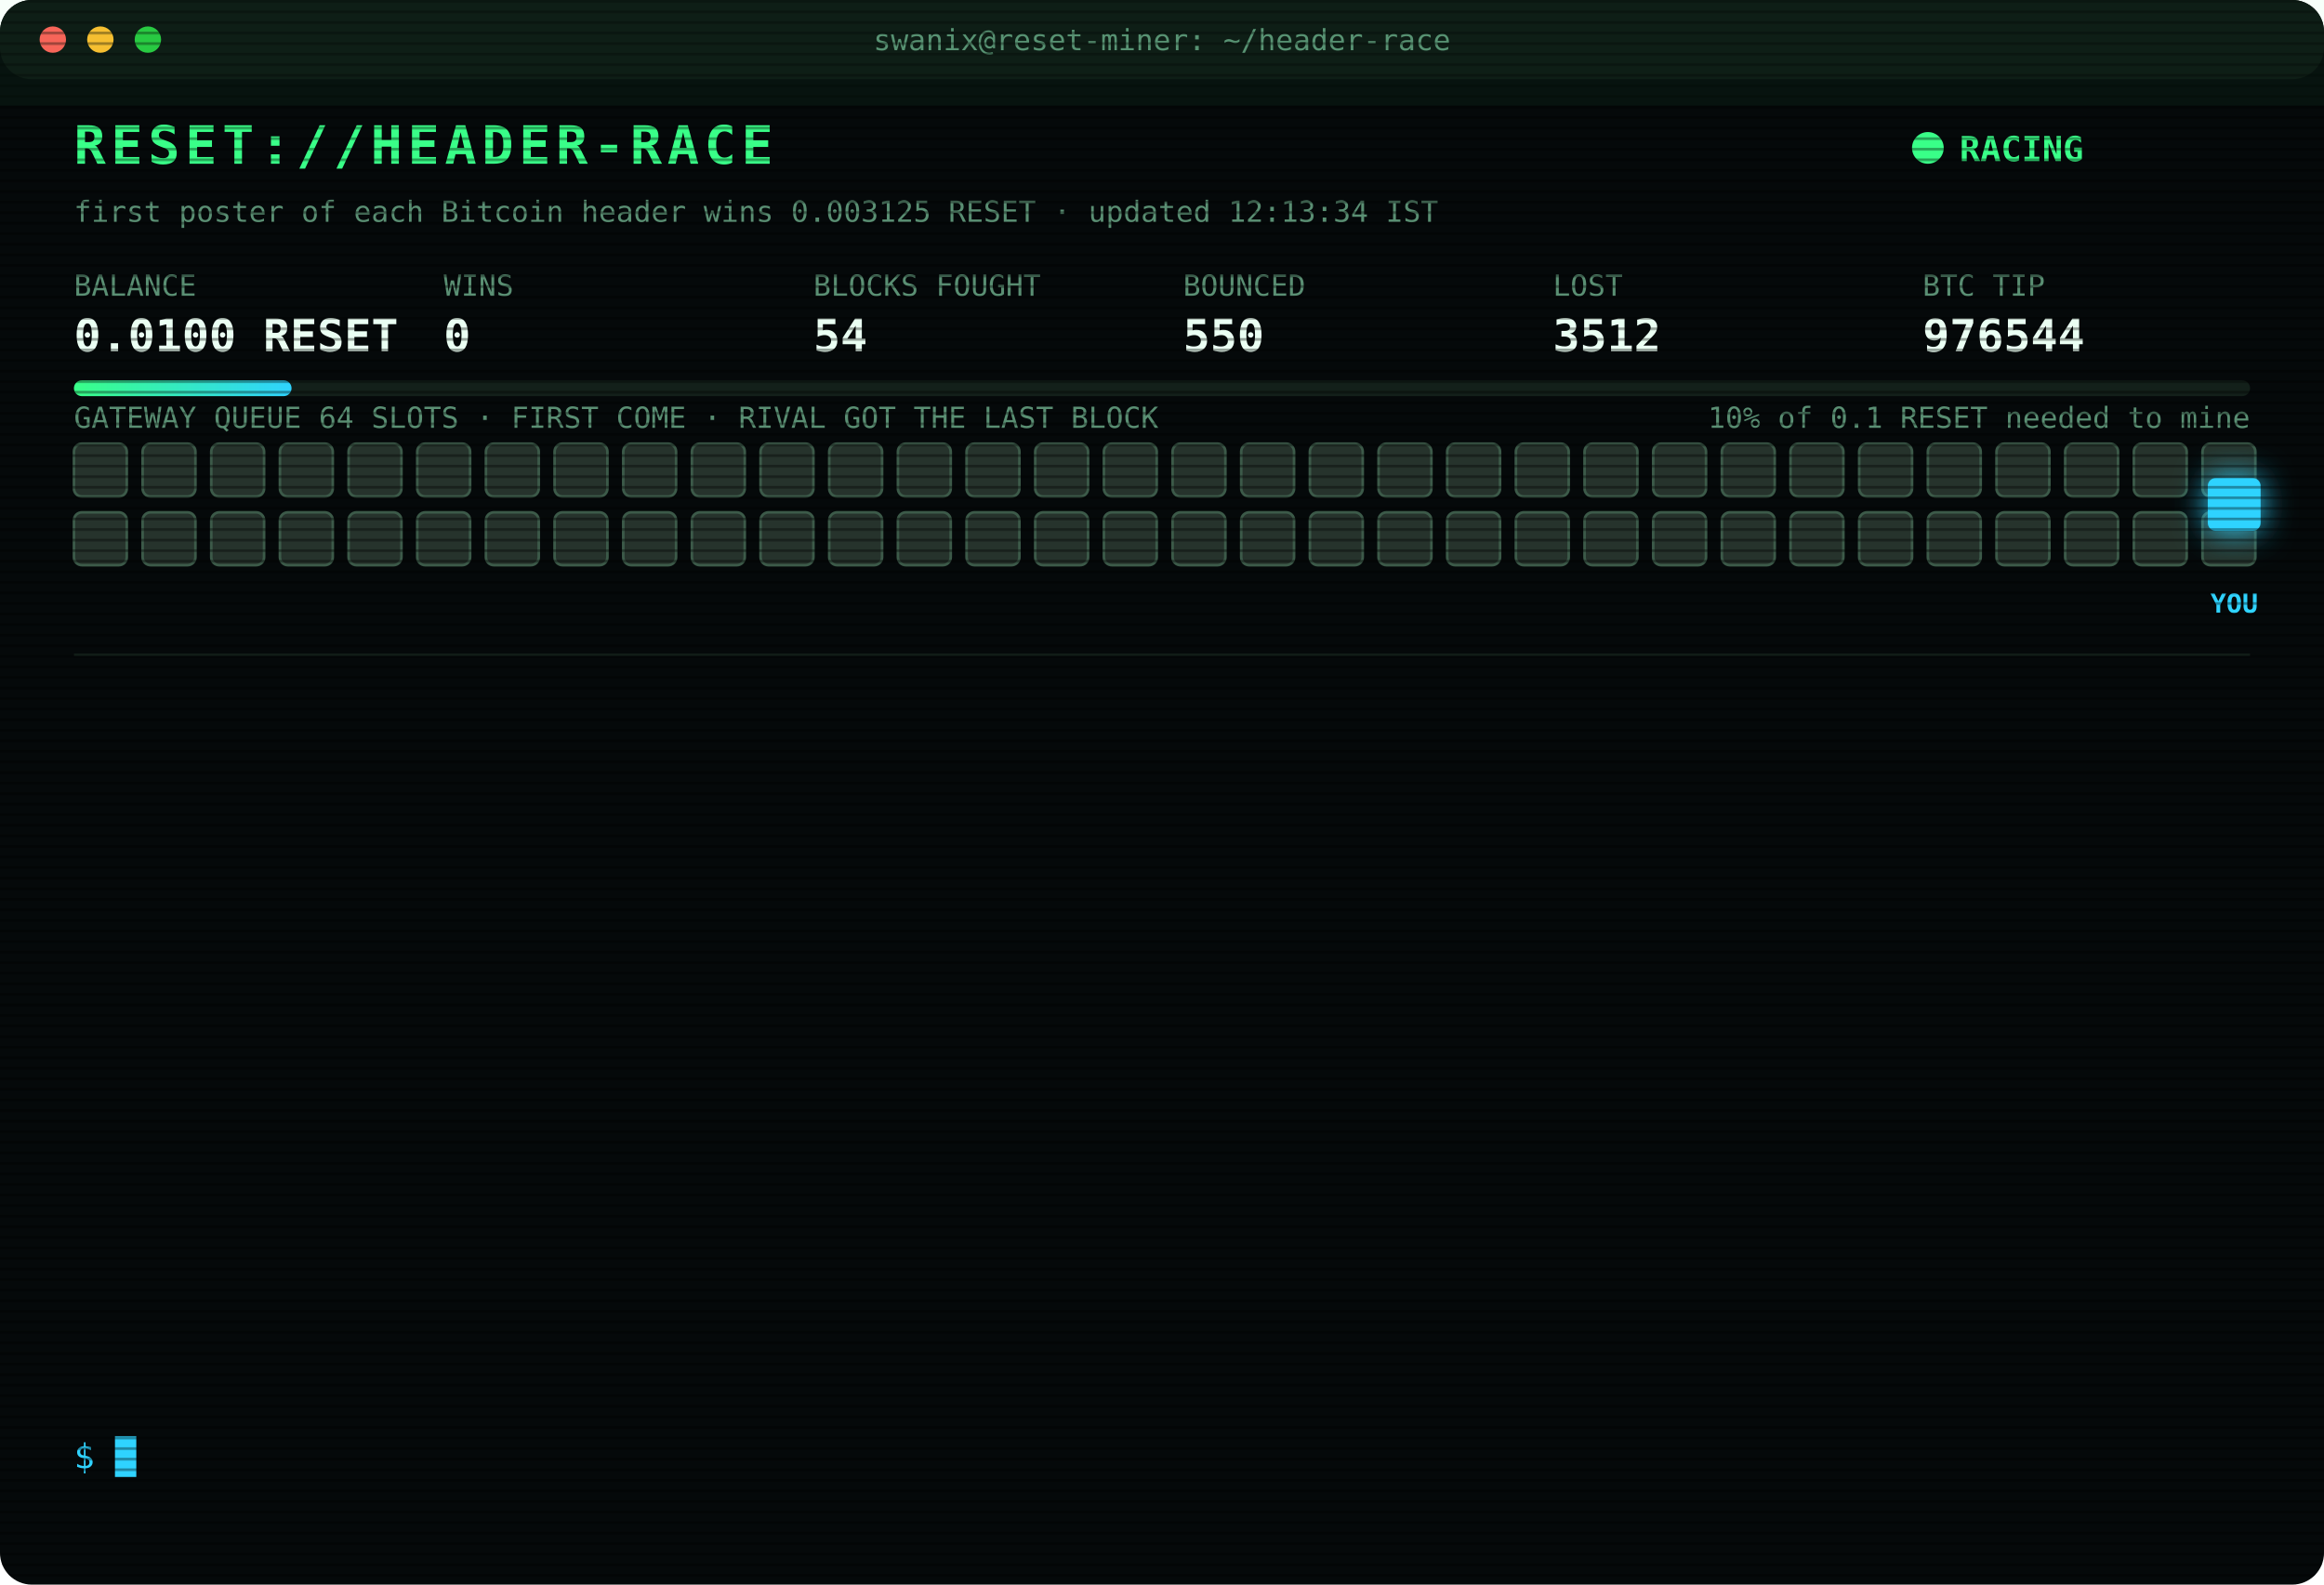
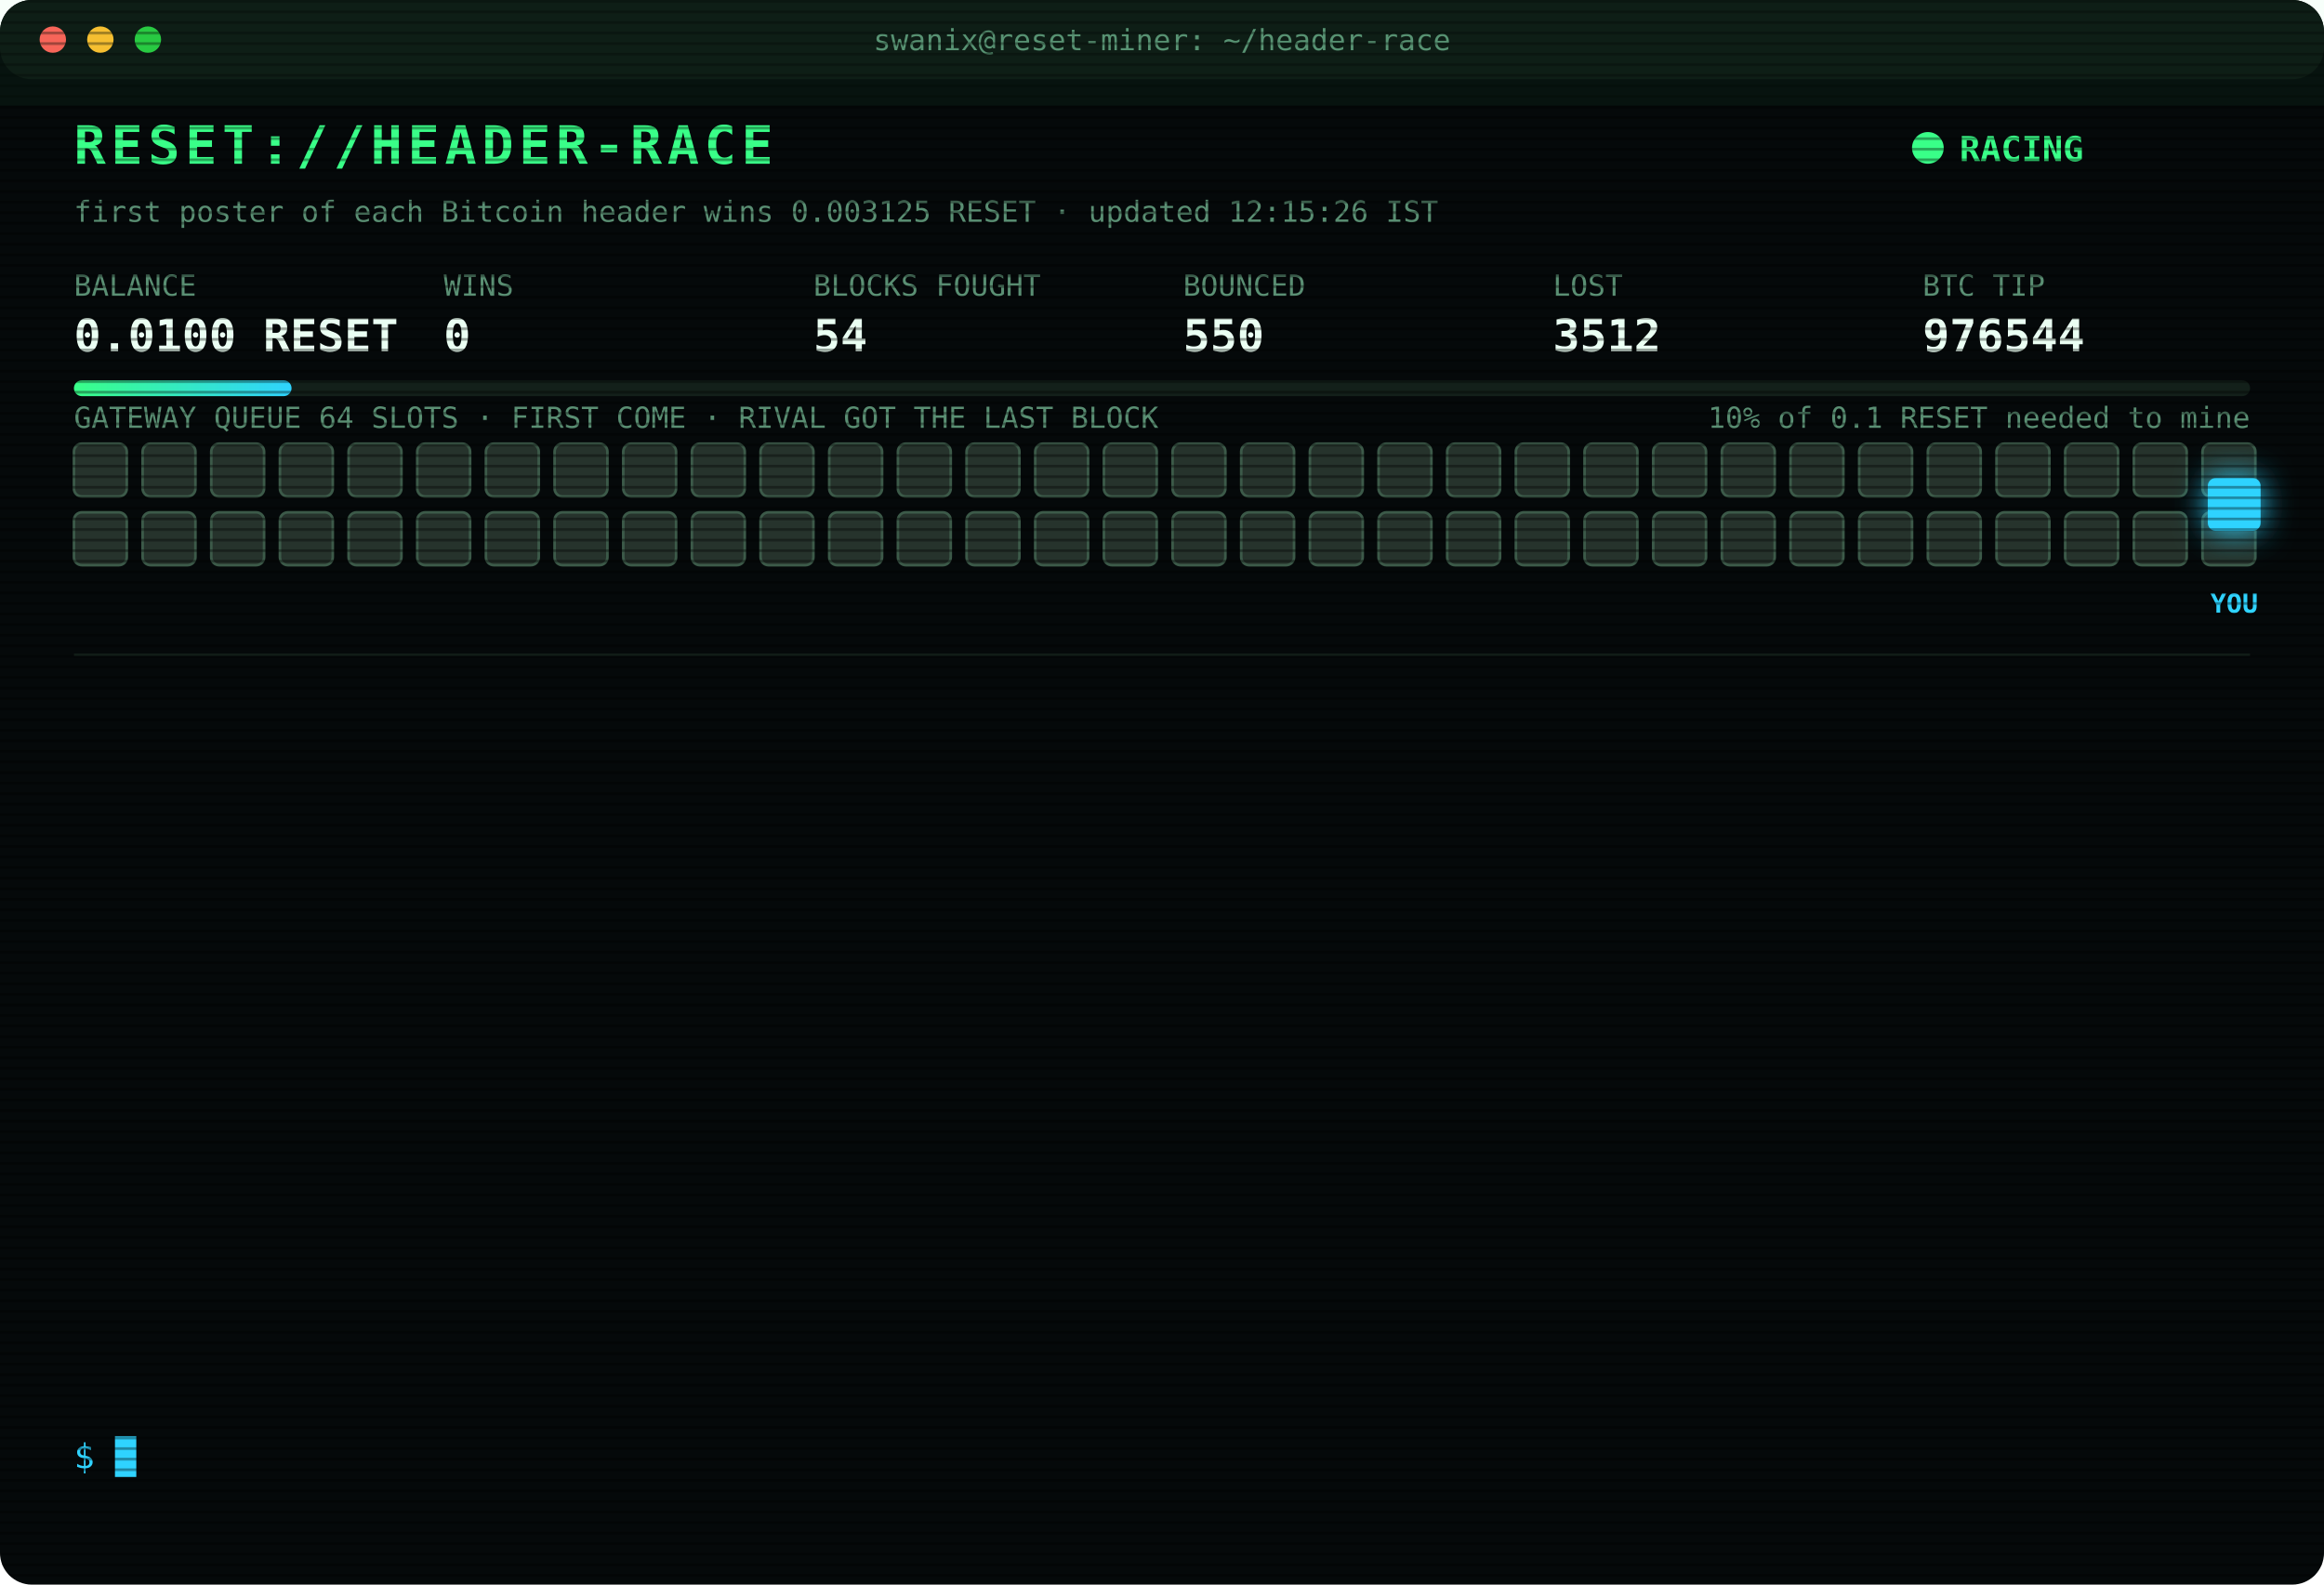
<svg xmlns="http://www.w3.org/2000/svg" width="880" height="600" viewBox="0 0 880 600" font-family="ui-monospace,SFMono-Regular,Menlo,Consolas,monospace">
  <style>
text{font-size:13px;fill:#7CFFB2}
.title{font-size:20px;font-weight:700;fill:#39FF88;letter-spacing:2px;animation:glitch 3s infinite steps(1)}
.sub{fill:#2fd3ff}.k{fill:#5a8f73;font-size:11px}.v{font-size:17px;font-weight:700;fill:#eafff3}
.ts{fill:#3f6b56}.boot{fill:#2fd3ff}.dim{fill:#5a8f73}.bad{fill:#ff4d6d}.warn{fill:#ffd23f}.mag{fill:#ff5cf0}.win{fill:#39FF88;font-weight:700}
.tag{font-size:10px;fill:#2fd3ff;font-weight:700}
.rival{fill:#26332c;stroke:#3c5a49;animation:jam 1.2s infinite alternate}
.idle{fill:#141c18;stroke:#22302a;animation:breathe 4s infinite}
.me{fill:#2fd3ff;filter:drop-shadow(0 0 6px #2fd3ff)}
.hover{animation:nudge 1.1s infinite ease-in-out}.bounce{animation:kick 1.4s infinite}
.ln{opacity:0;animation:in .4s forwards}
.cur{animation:blink 1s infinite steps(1)}
.scan{animation:scan 6s infinite linear}
.led{animation:blink 1.4s infinite}
@keyframes in{from{opacity:0;transform:translateX(-6px)}to{opacity:1;transform:none}}
@keyframes blink{50%{opacity:0}}
@keyframes jam{to{fill:#33463b}}
@keyframes breathe{50%{opacity:.4}}
@keyframes nudge{50%{transform:translateX(-10px)}}
@keyframes kick{0%,100%{transform:none}30%{transform:translateX(-14px)}55%{transform:translateX(10px) translateY(-6px)}}
@keyframes glitch{0%,92%{transform:none}93%{transform:translateX(2px);fill:#ff4d6d}95%{transform:translateX(-2px);fill:#2fd3ff}97%{transform:none}}
@keyframes scan{from{transform:translateY(-40px)}to{transform:translateY(600px)}}
</style>
  <defs>
    <pattern id="sl" width="4" height="4" patternUnits="userSpaceOnUse">
      <rect width="4" height="1" fill="#000" opacity=".35" />
    </pattern>
    <linearGradient id="bar">
      <stop offset="0" stop-color="#39FF88" />
      <stop offset="1" stop-color="#2fd3ff" />
    </linearGradient>
  </defs>
  <rect width="880" height="600" rx="12" fill="#05090a" />
  <rect width="880" height="30" rx="12" fill="#0d1512" />
  <circle cx="20" cy="15" r="5" fill="#ff5f57" />
  <circle cx="38" cy="15" r="5" fill="#febc2e" />
  <circle cx="56" cy="15" r="5" fill="#28c840" />
  <text x="440" y="19" text-anchor="middle" class="k">swanix@reset-miner: ~/header-race</text>
  <text x="28" y="62" class="title">RESET://HEADER-RACE</text>
  <circle class="led" cx="730" cy="56" r="6" fill="#39FF88" />
  <text x="742" y="61" class="win">RACING</text>
-   <text x="28" y="84" class="k">first poster of each Bitcoin header wins 0.003125 RESET · updated 12:13:34 IST</text>
+   <text x="28" y="84" class="k">first poster of each Bitcoin header wins 0.003125 RESET · updated 12:15:26 IST</text>
  <text x="28" y="112" class="k">BALANCE</text>
  <text x="28" y="133" class="v">0.0100 RESET</text>
  <text x="168" y="112" class="k">WINS</text>
  <text x="168" y="133" class="v">0</text>
  <text x="308" y="112" class="k">BLOCKS FOUGHT</text>
  <text x="308" y="133" class="v">54</text>
  <text x="448" y="112" class="k">BOUNCED</text>
  <text x="448" y="133" class="v">550</text>
  <text x="588" y="112" class="k">LOST</text>
  <text x="588" y="133" class="v">3512</text>
  <text x="728" y="112" class="k">BTC TIP</text>
  <text x="728" y="133" class="v">976544</text>
  <rect x="28" y="144" width="824" height="6" rx="3" fill="#13201a" />
  <rect x="28" y="144" width="82.4" height="6" rx="3" fill="url(#bar)" />
  <text x="852" y="162" text-anchor="end" class="k">10% of 0.1 RESET needed to mine</text>
  <text x="28" y="162" class="k">GATEWAY QUEUE 64 SLOTS · FIRST COME · RIVAL GOT THE LAST BLOCK</text>
  <rect class="rival" x="28" y="168" width="20" height="20" rx="3" style="animation-delay:0.00s" />
  <rect class="rival" x="54" y="168" width="20" height="20" rx="3" style="animation-delay:0.05s" />
  <rect class="rival" x="80" y="168" width="20" height="20" rx="3" style="animation-delay:0.10s" />
  <rect class="rival" x="106" y="168" width="20" height="20" rx="3" style="animation-delay:0.15s" />
  <rect class="rival" x="132" y="168" width="20" height="20" rx="3" style="animation-delay:0.20s" />
  <rect class="rival" x="158" y="168" width="20" height="20" rx="3" style="animation-delay:0.25s" />
  <rect class="rival" x="184" y="168" width="20" height="20" rx="3" style="animation-delay:0.30s" />
  <rect class="rival" x="210" y="168" width="20" height="20" rx="3" style="animation-delay:0.35s" />
  <rect class="rival" x="236" y="168" width="20" height="20" rx="3" style="animation-delay:0.40s" />
  <rect class="rival" x="262" y="168" width="20" height="20" rx="3" style="animation-delay:0.45s" />
  <rect class="rival" x="288" y="168" width="20" height="20" rx="3" style="animation-delay:0.50s" />
  <rect class="rival" x="314" y="168" width="20" height="20" rx="3" style="animation-delay:0.55s" />
  <rect class="rival" x="340" y="168" width="20" height="20" rx="3" style="animation-delay:0.60s" />
  <rect class="rival" x="366" y="168" width="20" height="20" rx="3" style="animation-delay:0.65s" />
  <rect class="rival" x="392" y="168" width="20" height="20" rx="3" style="animation-delay:0.70s" />
  <rect class="rival" x="418" y="168" width="20" height="20" rx="3" style="animation-delay:0.75s" />
  <rect class="rival" x="444" y="168" width="20" height="20" rx="3" style="animation-delay:0.80s" />
  <rect class="rival" x="470" y="168" width="20" height="20" rx="3" style="animation-delay:0.85s" />
  <rect class="rival" x="496" y="168" width="20" height="20" rx="3" style="animation-delay:0.90s" />
  <rect class="rival" x="522" y="168" width="20" height="20" rx="3" style="animation-delay:0.95s" />
  <rect class="rival" x="548" y="168" width="20" height="20" rx="3" style="animation-delay:1.00s" />
  <rect class="rival" x="574" y="168" width="20" height="20" rx="3" style="animation-delay:1.05s" />
  <rect class="rival" x="600" y="168" width="20" height="20" rx="3" style="animation-delay:1.10s" />
  <rect class="rival" x="626" y="168" width="20" height="20" rx="3" style="animation-delay:1.15s" />
  <rect class="rival" x="652" y="168" width="20" height="20" rx="3" style="animation-delay:1.20s" />
  <rect class="rival" x="678" y="168" width="20" height="20" rx="3" style="animation-delay:1.25s" />
  <rect class="rival" x="704" y="168" width="20" height="20" rx="3" style="animation-delay:1.30s" />
  <rect class="rival" x="730" y="168" width="20" height="20" rx="3" style="animation-delay:1.35s" />
  <rect class="rival" x="756" y="168" width="20" height="20" rx="3" style="animation-delay:1.40s" />
  <rect class="rival" x="782" y="168" width="20" height="20" rx="3" style="animation-delay:1.45s" />
  <rect class="rival" x="808" y="168" width="20" height="20" rx="3" style="animation-delay:1.50s" />
  <rect class="rival" x="834" y="168" width="20" height="20" rx="3" style="animation-delay:1.55s" />
  <rect class="rival" x="28" y="194" width="20" height="20" rx="3" style="animation-delay:1.60s" />
  <rect class="rival" x="54" y="194" width="20" height="20" rx="3" style="animation-delay:1.65s" />
  <rect class="rival" x="80" y="194" width="20" height="20" rx="3" style="animation-delay:1.70s" />
  <rect class="rival" x="106" y="194" width="20" height="20" rx="3" style="animation-delay:1.75s" />
  <rect class="rival" x="132" y="194" width="20" height="20" rx="3" style="animation-delay:1.80s" />
  <rect class="rival" x="158" y="194" width="20" height="20" rx="3" style="animation-delay:1.85s" />
  <rect class="rival" x="184" y="194" width="20" height="20" rx="3" style="animation-delay:1.90s" />
  <rect class="rival" x="210" y="194" width="20" height="20" rx="3" style="animation-delay:1.95s" />
  <rect class="rival" x="236" y="194" width="20" height="20" rx="3" style="animation-delay:2.00s" />
  <rect class="rival" x="262" y="194" width="20" height="20" rx="3" style="animation-delay:2.05s" />
  <rect class="rival" x="288" y="194" width="20" height="20" rx="3" style="animation-delay:2.10s" />
  <rect class="rival" x="314" y="194" width="20" height="20" rx="3" style="animation-delay:2.15s" />
  <rect class="rival" x="340" y="194" width="20" height="20" rx="3" style="animation-delay:2.20s" />
  <rect class="rival" x="366" y="194" width="20" height="20" rx="3" style="animation-delay:2.25s" />
  <rect class="rival" x="392" y="194" width="20" height="20" rx="3" style="animation-delay:2.30s" />
  <rect class="rival" x="418" y="194" width="20" height="20" rx="3" style="animation-delay:2.35s" />
  <rect class="rival" x="444" y="194" width="20" height="20" rx="3" style="animation-delay:2.40s" />
  <rect class="rival" x="470" y="194" width="20" height="20" rx="3" style="animation-delay:2.45s" />
  <rect class="rival" x="496" y="194" width="20" height="20" rx="3" style="animation-delay:2.50s" />
  <rect class="rival" x="522" y="194" width="20" height="20" rx="3" style="animation-delay:2.55s" />
  <rect class="rival" x="548" y="194" width="20" height="20" rx="3" style="animation-delay:2.60s" />
  <rect class="rival" x="574" y="194" width="20" height="20" rx="3" style="animation-delay:2.65s" />
  <rect class="rival" x="600" y="194" width="20" height="20" rx="3" style="animation-delay:2.70s" />
  <rect class="rival" x="626" y="194" width="20" height="20" rx="3" style="animation-delay:2.75s" />
  <rect class="rival" x="652" y="194" width="20" height="20" rx="3" style="animation-delay:2.80s" />
  <rect class="rival" x="678" y="194" width="20" height="20" rx="3" style="animation-delay:2.85s" />
  <rect class="rival" x="704" y="194" width="20" height="20" rx="3" style="animation-delay:2.90s" />
  <rect class="rival" x="730" y="194" width="20" height="20" rx="3" style="animation-delay:2.95s" />
  <rect class="rival" x="756" y="194" width="20" height="20" rx="3" style="animation-delay:3.00s" />
  <rect class="rival" x="782" y="194" width="20" height="20" rx="3" style="animation-delay:3.05s" />
  <rect class="rival" x="808" y="194" width="20" height="20" rx="3" style="animation-delay:3.10s" />
  <rect class="rival" x="834" y="194" width="20" height="20" rx="3" style="animation-delay:3.15s" />
  <g class="hover">
    <rect class="me" x="836" y="181" width="20" height="20" rx="3" />
    <text class="tag" x="846" y="232" text-anchor="middle">YOU</text>
  </g>
  <line x1="28" x2="852" y1="248" y2="248" stroke="#13201a" />
  <g class="ln" style="animation-delay:0.40s">
    <text x="28" y="270" class="ts">10:18:21</text>
    <text x="104" y="270" class="bad">[LOST] #976533 taken by a rival miner</text>
  </g>
  <g class="ln" style="animation-delay:0.65s">
    <text x="28" y="292" class="ts">10:54:37</text>
    <text x="104" y="292" class="bad">[LOST] #976534 taken by a rival miner</text>
  </g>
  <g class="ln" style="animation-delay:0.90s">
    <text x="28" y="314" class="ts">11:04:28</text>
    <text x="104" y="314" class="bad">[LOST] #976536 taken by a rival miner</text>
  </g>
  <g class="ln" style="animation-delay:1.15s">
    <text x="28" y="336" class="ts">11:06:01</text>
    <text x="104" y="336" class="bad">[LOST] #976537 taken by a rival miner</text>
  </g>
  <g class="ln" style="animation-delay:1.40s">
    <text x="28" y="358" class="ts">11:10:35</text>
    <text x="104" y="358" class="bad">[LOST] #976538 taken by a rival miner</text>
  </g>
  <g class="ln" style="animation-delay:1.65s">
    <text x="28" y="380" class="ts">11:11:51</text>
    <text x="104" y="380" class="bad">[LOST] #976539 taken by a rival miner</text>
  </g>
  <g class="ln" style="animation-delay:1.90s">
    <text x="28" y="402" class="ts">11:43:01</text>
    <text x="104" y="402" class="bad">[LOST] #976540 taken by a rival miner</text>
  </g>
  <g class="ln" style="animation-delay:2.15s">
    <text x="28" y="424" class="ts">11:45:51</text>
    <text x="104" y="424" class="bad">[LOST] #976541 taken by a rival miner</text>
  </g>
  <g class="ln" style="animation-delay:2.40s">
    <text x="28" y="446" class="ts">11:55:33</text>
    <text x="104" y="446" class="dim">[STINT END] calls 765 · wins 0</text>
  </g>
  <g class="ln" style="animation-delay:2.65s">
    <text x="28" y="468" class="ts">12:00:24</text>
    <text x="104" y="468" class="boot">[BOOT] racer v3 online · 3 feeds · stint 340m</text>
  </g>
  <g class="ln" style="animation-delay:2.90s">
    <text x="28" y="490" class="ts">12:04:15</text>
    <text x="104" y="490" class="bad">[LOST] #976542 taken by a rival miner</text>
  </g>
  <g class="ln" style="animation-delay:3.15s">
    <text x="28" y="512" class="ts">12:09:58</text>
    <text x="104" y="512" class="bad">[LOST] #976543 taken by a rival miner</text>
  </g>
  <g class="ln" style="animation-delay:3.40s">
    <text x="28" y="534" class="ts">12:13:34</text>
    <text x="104" y="534" class="bad">[LOST] #976544 taken by a rival miner</text>
  </g>
  <text x="28" y="556" class="sub">$ <tspan class="cur">█</tspan>
  </text>
  <rect width="880" height="600" rx="12" fill="url(#sl)" pointer-events="none" />
  <rect class="scan" width="880" height="40" fill="#39FF88" opacity=".04" />
</svg>
